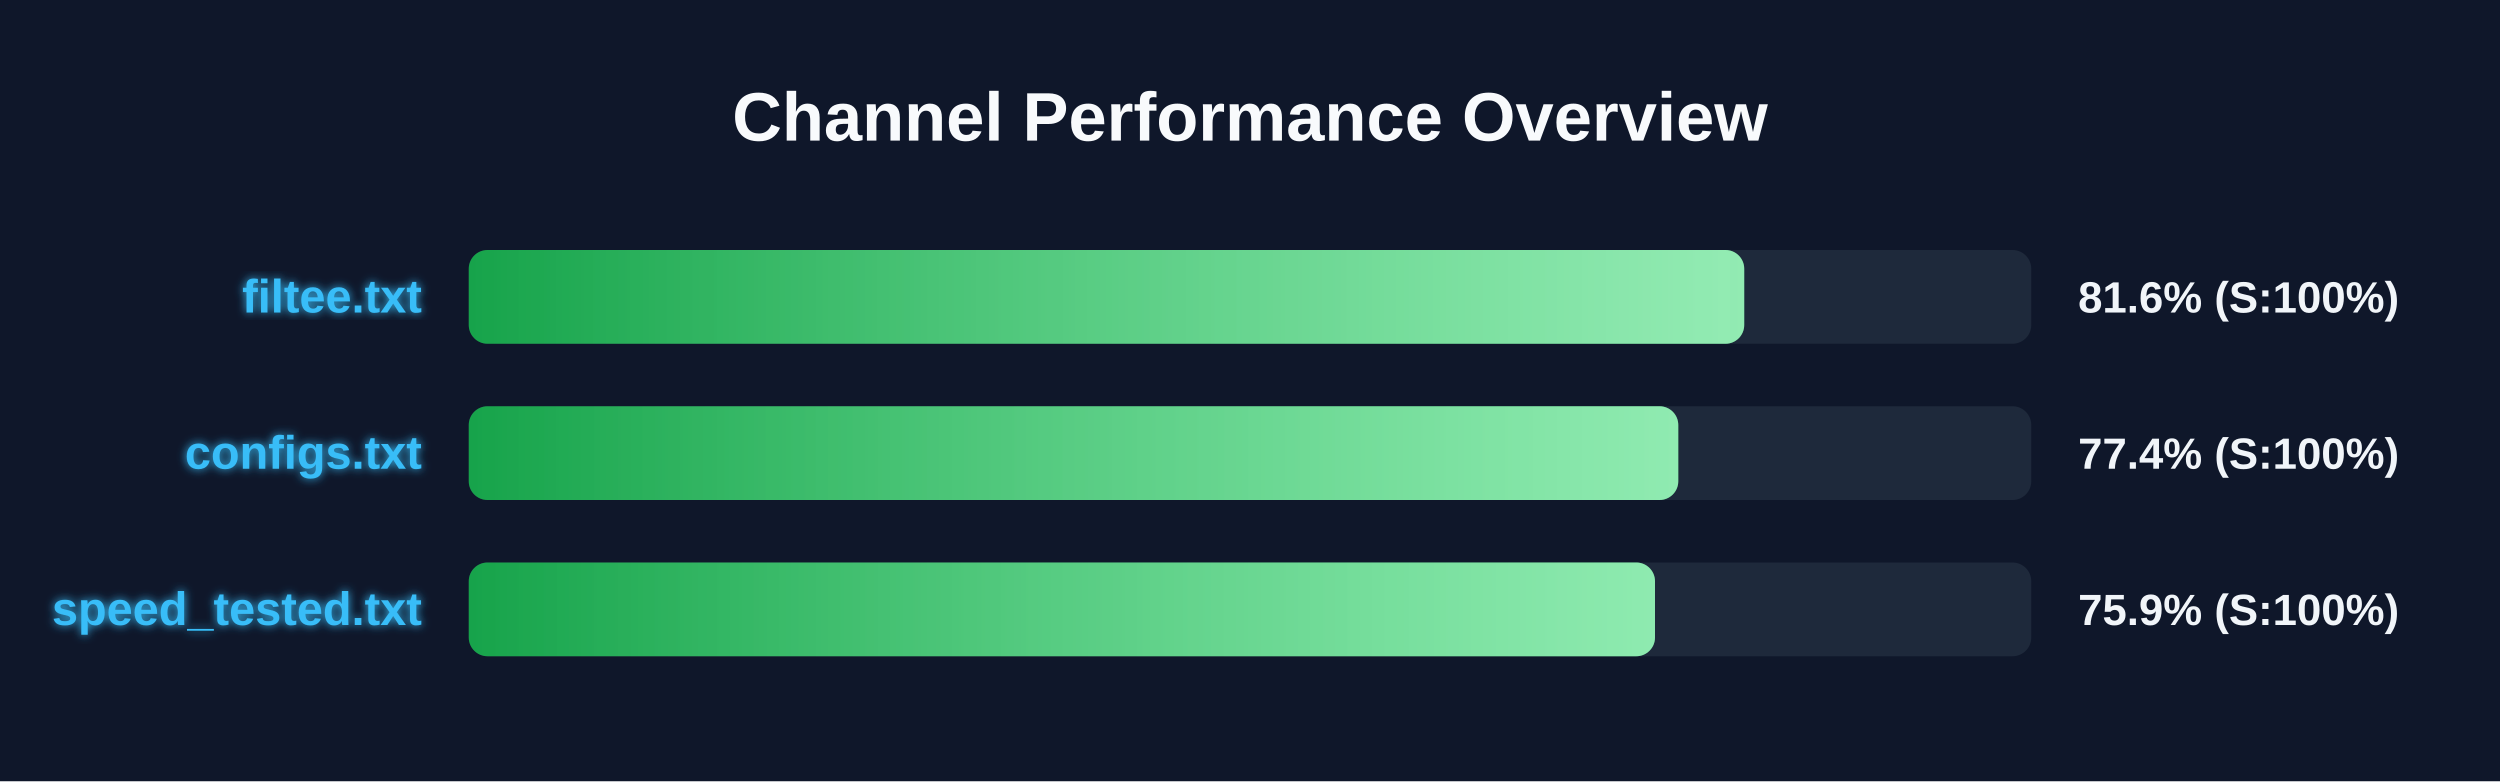
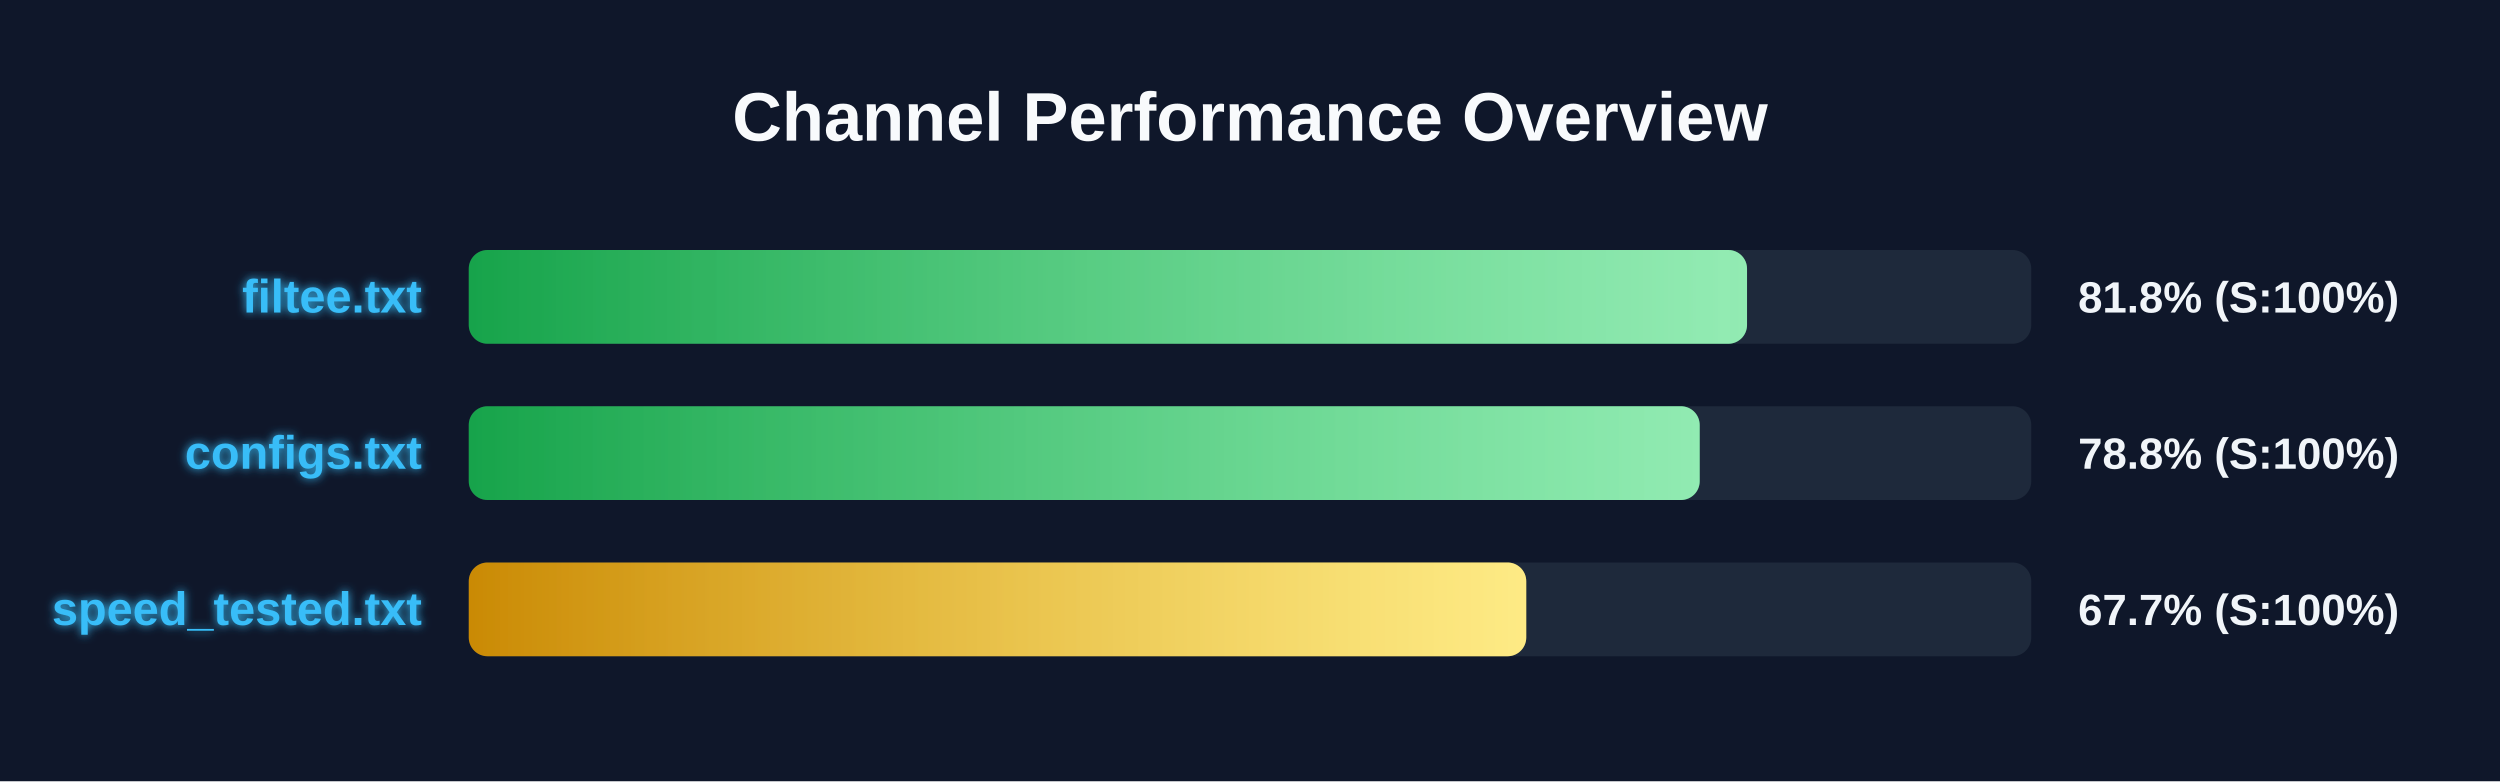
<svg xmlns="http://www.w3.org/2000/svg" width="800" height="250" version="1.1">
  <defs>
    <linearGradient id="grad-green" x1="0%" y1="0%" x2="100%" y2="0%">
      <stop offset="0%" stop-color="#16a34a" />
      <stop offset="100%" stop-color="#4ade80" />
    </linearGradient>
    <linearGradient id="grad-yellow" x1="0%" y1="0%" x2="100%" y2="0%">
      <stop offset="0%" stop-color="#ca8a04" />
      <stop offset="100%" stop-color="#fde047" />
    </linearGradient>
    <linearGradient id="grad-red" x1="0%" y1="0%" x2="100%" y2="0%">
      <stop offset="0%" stop-color="#dc2626" />
      <stop offset="100%" stop-color="#f87171" />
    </linearGradient>
    <linearGradient id="shimmer" x1="0%" y1="0%" x2="100%" y2="0%">
      <stop offset="0%" stop-color="rgba(255,255,255,0)" />
      <stop offset="50%" stop-color="rgba(255,255,255,0.4)" />
      <stop offset="100%" stop-color="rgba(255,255,255,0)" />
    </linearGradient>
    <filter id="glow" x="-20%" y="-20%" width="140%" height="140%">
      <feGaussianBlur stdDeviation="1.5" result="blur" />
      <feComposite in="SourceGraphic" in2="blur" operator="over" />
    </filter>
  </defs>
  <style>
        .bg-rect { fill: #0f172a; }
        .title { font: bold 22px 'Segoe UI', Arial, sans-serif; fill: #f8fafc; }
        .row { font: bold 15px 'Segoe UI', Arial, sans-serif; fill: #38bdf8; filter: url(#glow); }
        .score { font: bold 14px 'Segoe UI', Arial, sans-serif; fill: #f1f5f9; }
        @keyframes shimmer-anim {
            0% { transform: translateX(-100%); }
            100% { transform: translateX(200%); }
        }
        .shimmer-rect {
            animation: shimmer-anim 2.5s infinite linear;
        }
    </style>
  <rect width="100%" height="100%" class="bg-rect" />
  <text x="400" y="45" text-anchor="middle" class="title">Channel Performance Overview</text>
  <rect x="150" y="80" width="500" height="30" fill="#1e293b" rx="6" />
  <clipPath id="clip-0">
-     <rect x="150" y="80" width="408.15" height="30" rx="6" />
+     <rect x="150" y="80" width="409.05" height="30" rx="6" />
  </clipPath>
-   <rect x="150" y="80" width="408.15" height="30" fill="url(#grad-green)" rx="6" />
+   <rect x="150" y="80" width="409.05" height="30" fill="url(#grad-green)" rx="6" />
  <g clip-path="url(#clip-0)">
    <rect x="150" y="80" width="100%" height="30" fill="url(#shimmer)" class="shimmer-rect" />
  </g>
  <text x="135" y="100" text-anchor="end" class="row">filtee.txt</text>
-   <text x="665" y="100" text-anchor="start" class="score">81.6% (S:100%)</text>
+   <text x="665" y="100" text-anchor="start" class="score">81.8% (S:100%)</text>
  <rect x="150" y="130" width="500" height="30" fill="#1e293b" rx="6" />
  <clipPath id="clip-1">
-     <rect x="150" y="130" width="387.05" height="30" rx="6" />
+     <rect x="150" y="130" width="393.9" height="30" rx="6" />
  </clipPath>
-   <rect x="150" y="130" width="387.05" height="30" fill="url(#grad-green)" rx="6" />
+   <rect x="150" y="130" width="393.9" height="30" fill="url(#grad-green)" rx="6" />
  <g clip-path="url(#clip-1)">
    <rect x="150" y="130" width="100%" height="30" fill="url(#shimmer)" class="shimmer-rect" />
  </g>
  <text x="135" y="150" text-anchor="end" class="row">configs.txt</text>
-   <text x="665" y="150" text-anchor="start" class="score">77.4% (S:100%)</text>
+   <text x="665" y="150" text-anchor="start" class="score">78.8% (S:100%)</text>
  <rect x="150" y="180" width="500" height="30" fill="#1e293b" rx="6" />
  <clipPath id="clip-2">
-     <rect x="150" y="180" width="379.6" height="30" rx="6" />
+     <rect x="150" y="180" width="338.4" height="30" rx="6" />
  </clipPath>
-   <rect x="150" y="180" width="379.6" height="30" fill="url(#grad-green)" rx="6" />
+   <rect x="150" y="180" width="338.4" height="30" fill="url(#grad-yellow)" rx="6" />
  <g clip-path="url(#clip-2)">
    <rect x="150" y="180" width="100%" height="30" fill="url(#shimmer)" class="shimmer-rect" />
  </g>
  <text x="135" y="200" text-anchor="end" class="row">speed_tested.txt</text>
-   <text x="665" y="200" text-anchor="start" class="score">75.9% (S:100%)</text>
+   <text x="665" y="200" text-anchor="start" class="score">67.7% (S:100%)</text>
</svg>
